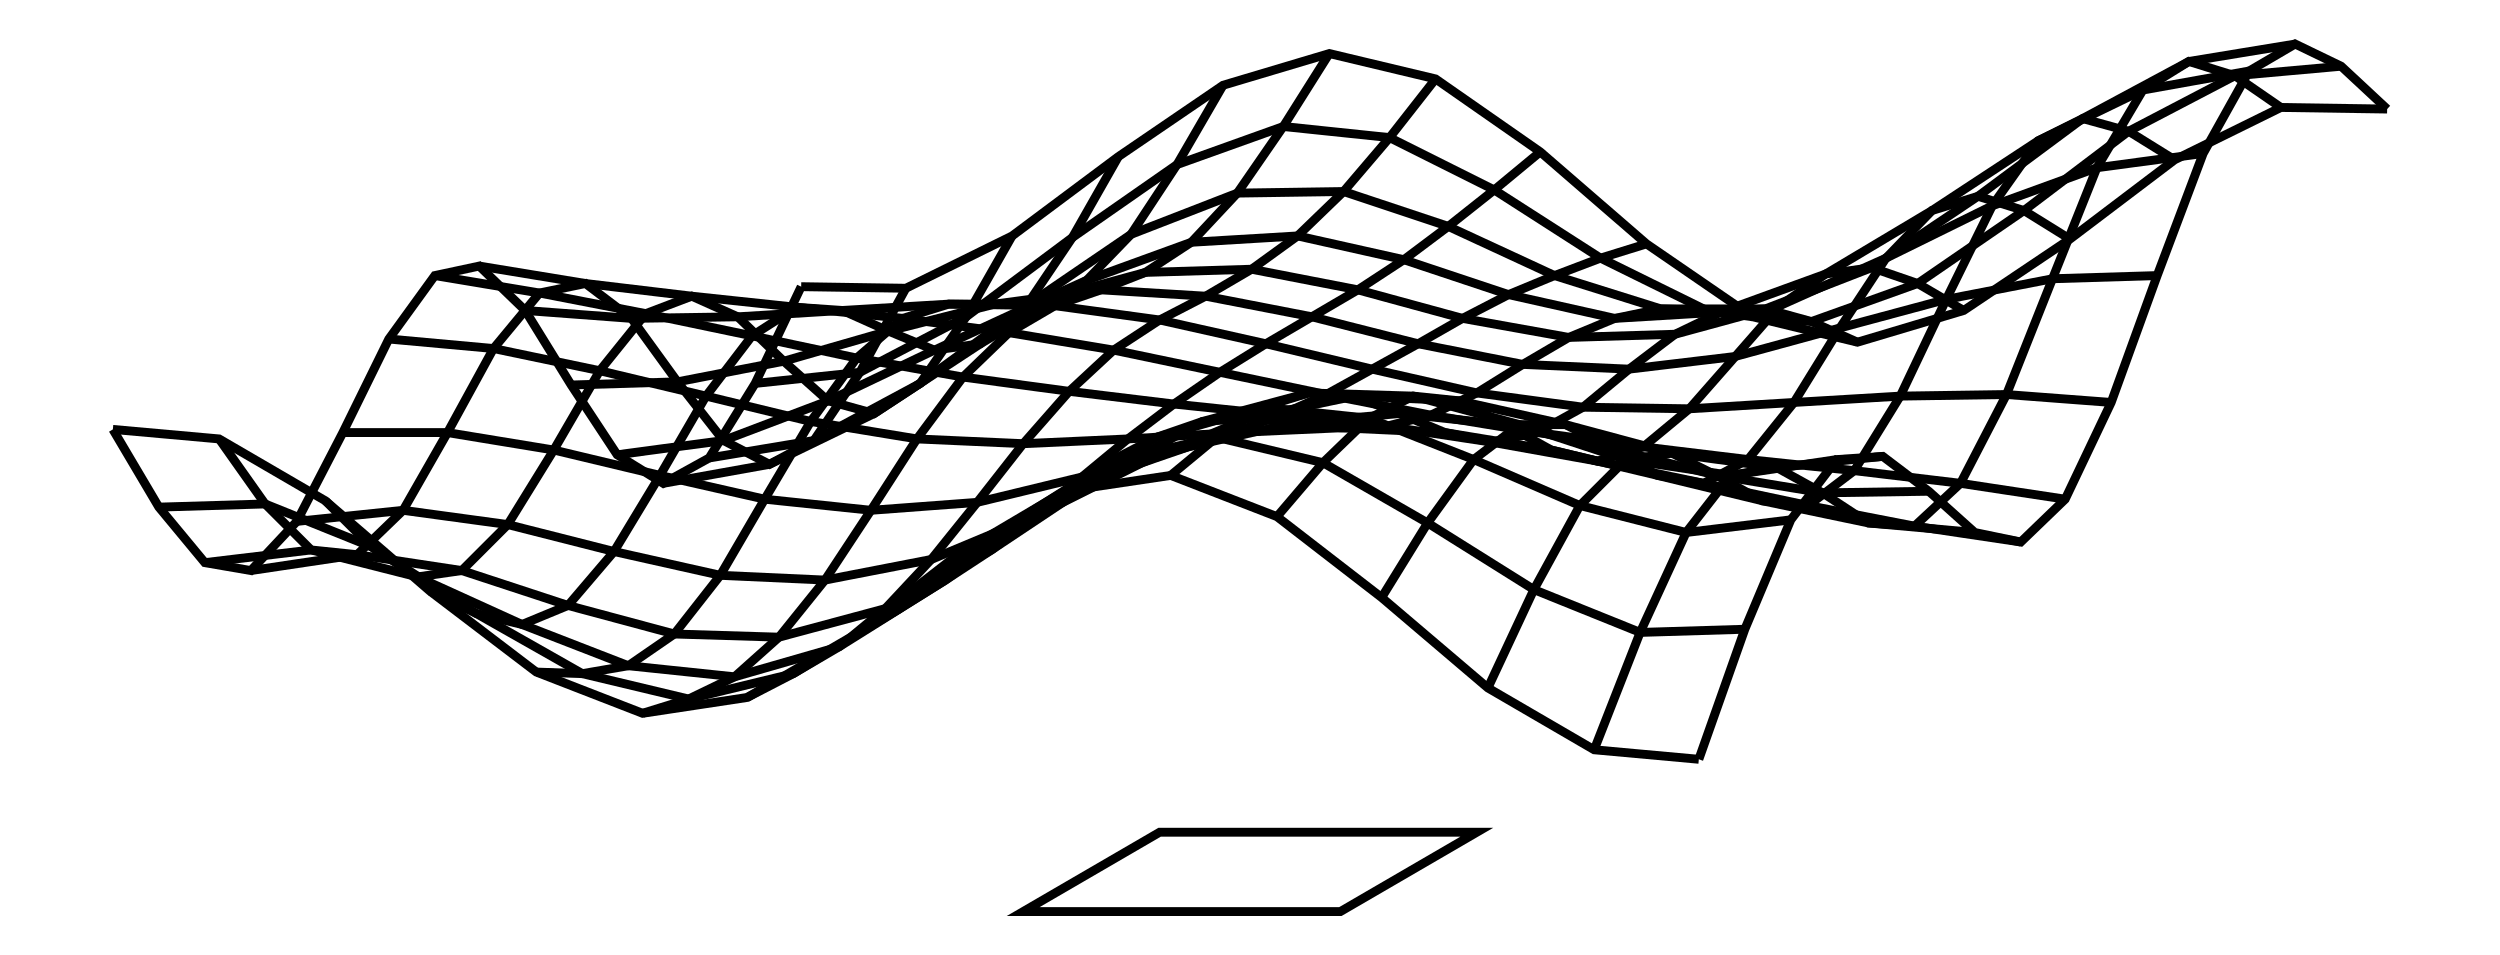
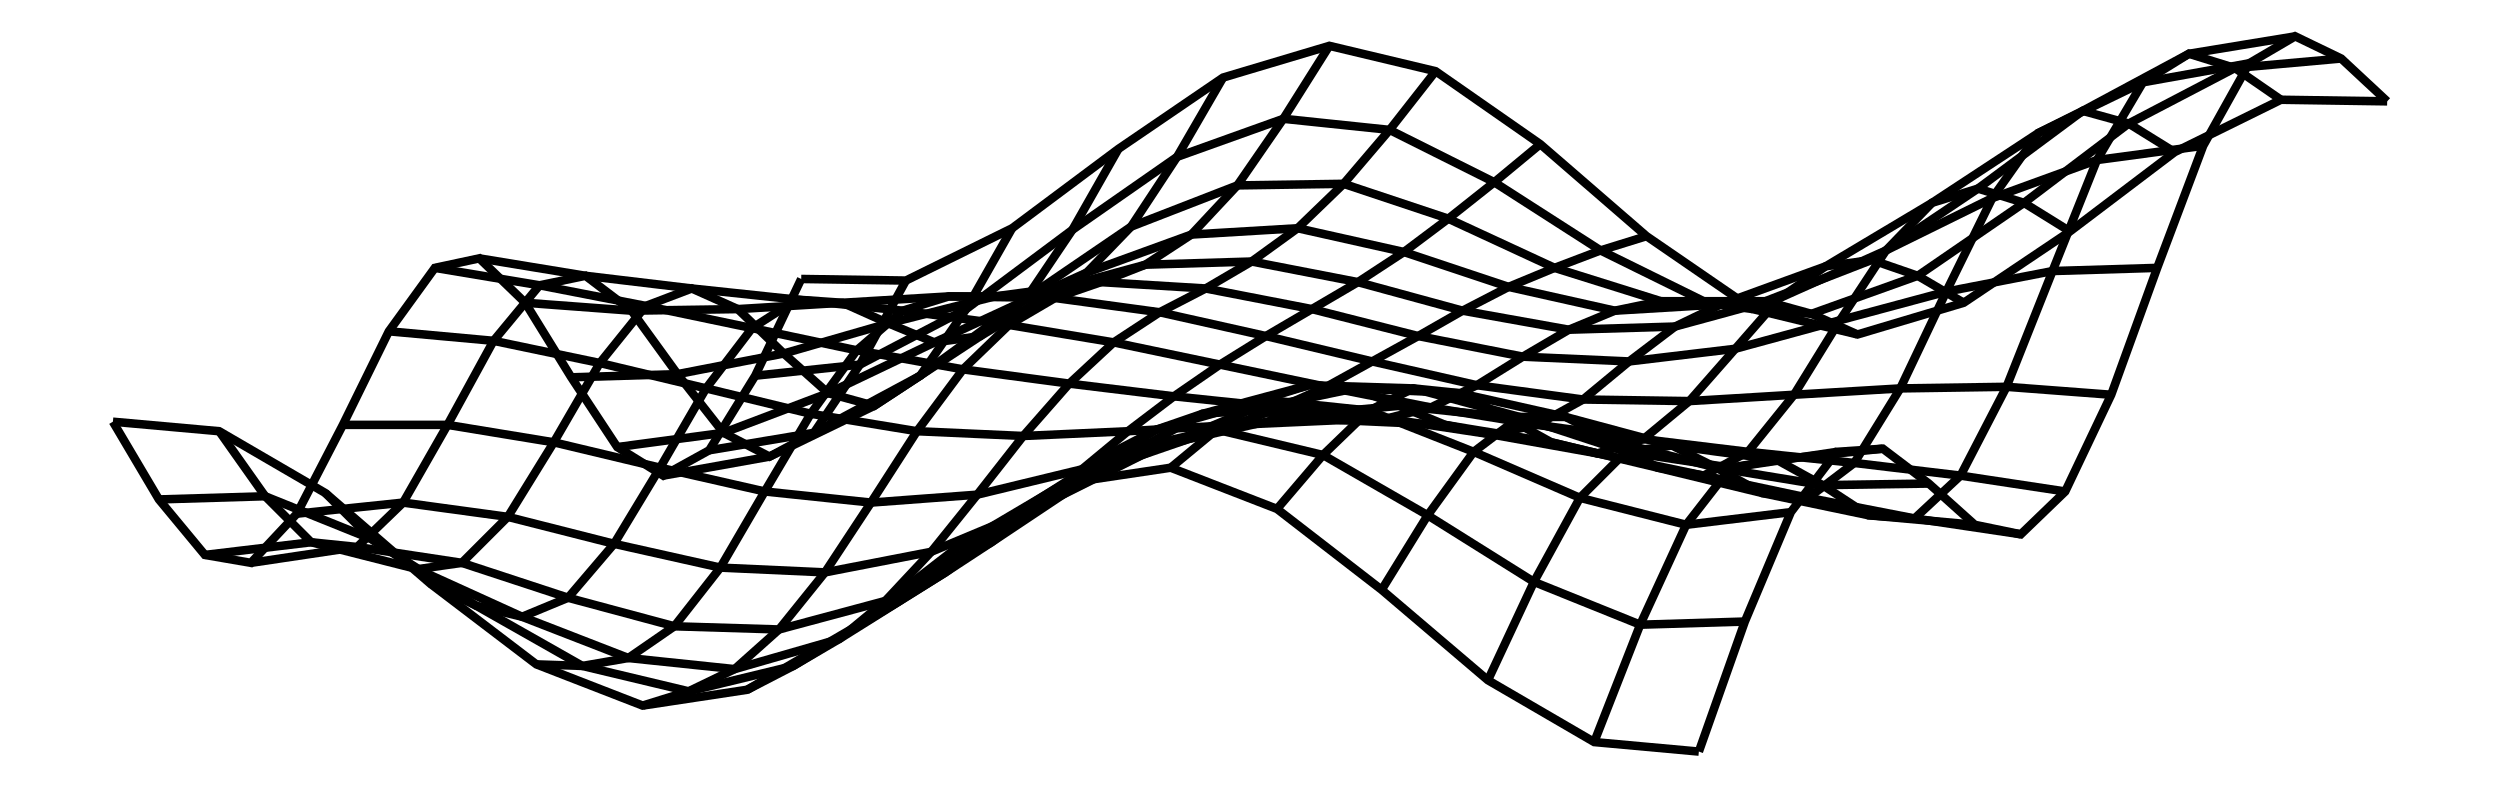
- <svg xmlns="http://www.w3.org/2000/svg" width="261.8" height="100.0" viewBox="-135.90 -9.57 271.80 110.00">
-   <g fill="none" stroke="black" stroke-width="0.027%" transform="translate(0, 90.8655) scale(18.269, -18.269)">
-     <polyline points="-2.83,3.69 -3.12,3.08 -3.41,2.61 -3.70,2.45 -3.99,2.63 -4.28,3.07 -4.57,3.54 -4.86,3.82 -5.14,3.76 -5.43,3.36 -5.72,2.77 -6.01,2.21 -6.30,1.90 -6.59,1.95 -6.88,2.30 -7.17,2.79" />
-     <polyline points="-2.17,3.68 -2.46,3.15 -2.75,2.72 -3.03,2.57 -3.32,2.72 -3.61,3.09 -3.90,3.49 -4.19,3.71 -4.48,3.65 -4.77,3.30 -5.06,2.77 -5.34,2.28 -5.63,2.00 -5.92,2.03 -6.21,2.32 -6.50,2.73" />
-     <polyline points="-1.50,4.01 -1.79,3.50 -2.08,3.08 -2.37,2.89 -2.66,2.97 -2.94,3.22 -3.23,3.50 -3.52,3.63 -3.81,3.52 -4.10,3.16 -4.39,2.66 -4.68,2.19 -4.97,1.90 -5.25,1.86 -5.54,2.05 -5.83,2.34" />
-     <polyline points="-0.83,4.51 -1.12,4.00 -1.41,3.57 -1.70,3.33 -1.99,3.29 -2.28,3.41 -2.57,3.54 -2.86,3.56 -3.14,3.38 -3.43,3.00 -3.72,2.50 -4.01,2.02 -4.30,1.68 -4.59,1.56 -4.88,1.63 -5.17,1.77" />
-     <polyline points="-0.17,4.96 -0.46,4.46 -0.75,4.02 -1.03,3.73 -1.32,3.60 -1.61,3.58 -1.90,3.58 -2.19,3.49 -2.48,3.24 -2.77,2.84 -3.06,2.35 -3.34,1.87 -3.63,1.50 -3.92,1.30 -4.21,1.25 -4.50,1.26" />
-     <polyline points="0.50,5.16 0.21,4.70 -0.08,4.28 -0.37,3.97 -0.66,3.78 -0.94,3.67 -1.23,3.57 -1.52,3.40 -1.81,3.12 -2.10,2.73 -2.39,2.28 -2.68,1.84 -2.97,1.48 -3.25,1.23 -3.54,1.09 -3.83,1.00" />
-     <polyline points="1.17,5.00 0.88,4.63 0.59,4.29 0.30,4.01 0.01,3.80 -0.28,3.63 -0.57,3.48 -0.86,3.29 -1.14,3.03 -1.43,2.70 -1.72,2.33 -2.01,1.97 -2.30,1.66 -2.59,1.42 -2.88,1.25 -3.17,1.10" />
-     <polyline points="1.83,4.54 1.54,4.30 1.25,4.07 0.97,3.86 0.68,3.67 0.39,3.50 0.10,3.33 -0.19,3.15 -0.48,2.95 -0.77,2.73 -1.06,2.49 -1.34,2.25 -1.63,2.03 -1.92,1.84 -2.21,1.66 -2.50,1.49" />
-     <polyline points="2.50,3.96 2.21,3.87 1.92,3.76 1.63,3.64 1.34,3.49 1.06,3.33 0.77,3.17 0.48,3.01 0.19,2.88 -0.10,2.77 -0.39,2.68 -0.68,2.58 -0.97,2.47 -1.25,2.33 -1.54,2.17 -1.83,2.01" />
-     <polyline points="3.17,3.50 2.88,3.54 2.59,3.55 2.30,3.49 2.01,3.37 1.72,3.20 1.43,3.02 1.14,2.88 0.86,2.81 0.57,2.80 0.28,2.83 -0.01,2.86 -0.30,2.84 -0.59,2.74 -0.88,2.59 -1.17,2.40" />
-     <polyline points="3.83,3.34 3.54,3.47 3.25,3.55 2.97,3.53 2.68,3.39 2.39,3.17 2.10,2.93 1.81,2.77 1.52,2.71 1.23,2.77 0.94,2.89 0.66,3.00 0.37,3.02 0.08,2.93 -0.21,2.74 -0.50,2.50" />
-     <polyline points="4.50,3.54 4.21,3.71 3.92,3.81 3.63,3.77 3.34,3.57 3.06,3.25 2.77,2.92 2.48,2.68 2.19,2.59 1.90,2.66 1.61,2.82 1.32,2.97 1.03,3.00 0.75,2.86 0.46,2.58 0.17,2.24" />
-     <polyline points="5.17,3.99 4.88,4.17 4.59,4.26 4.30,4.17 4.01,3.87 3.72,3.43 3.43,2.96 3.14,2.60 2.86,2.45 2.57,2.50 2.28,2.67 1.99,2.82 1.70,2.82 1.41,2.60 1.12,2.20 0.83,1.73" />
-     <polyline points="5.83,4.49 5.54,4.67 5.25,4.75 4.97,4.61 4.68,4.20 4.39,3.61 4.10,3.00 3.81,2.53 3.52,2.31 3.23,2.34 2.94,2.50 2.66,2.64 2.37,2.60 2.08,2.31 1.79,1.78 1.50,1.16" />
-     <polyline points="6.50,4.82 6.21,5.02 5.92,5.11 5.63,4.93 5.34,4.44 5.06,3.74 4.77,3.01 4.48,2.45 4.19,2.18 3.90,2.20 3.61,2.39 3.32,2.55 3.03,2.50 2.75,2.14 2.46,1.51 2.17,0.77" />
-     <polyline points="7.17,4.81 6.88,5.08 6.59,5.22 6.30,5.05 6.01,4.53 5.72,3.76 5.43,2.96 5.14,2.35 4.86,2.08 4.57,2.14 4.28,2.40 3.99,2.62 3.70,2.60 3.41,2.22 3.12,1.53 2.83,0.71" />
-     <polyline points="-2.83,3.69 -2.17,3.68 -1.50,4.01 -0.83,4.51 -0.17,4.96 0.50,5.16 1.17,5.00 1.83,4.54 2.50,3.96 3.17,3.50 3.83,3.34 4.50,3.54 5.17,3.99 5.83,4.49 6.50,4.82 7.17,4.81" />
-     <polyline points="-3.12,3.08 -2.46,3.15 -1.79,3.50 -1.12,4.00 -0.46,4.46 0.21,4.70 0.88,4.63 1.54,4.30 2.21,3.87 2.88,3.54 3.54,3.47 4.21,3.71 4.88,4.17 5.54,4.67 6.21,5.02 6.88,5.08" />
-     <polyline points="-3.41,2.61 -2.75,2.72 -2.08,3.08 -1.41,3.57 -0.75,4.02 -0.08,4.28 0.59,4.29 1.25,4.07 1.92,3.76 2.59,3.55 3.25,3.55 3.92,3.81 4.59,4.26 5.25,4.75 5.92,5.11 6.59,5.22" />
-     <polyline points="-3.70,2.45 -3.03,2.57 -2.37,2.89 -1.70,3.33 -1.03,3.73 -0.37,3.97 0.30,4.01 0.97,3.86 1.63,3.64 2.30,3.49 2.97,3.53 3.63,3.77 4.30,4.17 4.97,4.61 5.63,4.93 6.30,5.05" />
-     <polyline points="-3.99,2.63 -3.32,2.72 -2.66,2.97 -1.99,3.29 -1.32,3.60 -0.66,3.78 0.01,3.80 0.68,3.67 1.34,3.49 2.01,3.37 2.68,3.39 3.34,3.57 4.01,3.87 4.68,4.20 5.34,4.44 6.01,4.53" />
-     <polyline points="-4.28,3.07 -3.61,3.09 -2.94,3.22 -2.28,3.41 -1.61,3.58 -0.94,3.67 -0.28,3.63 0.39,3.50 1.06,3.33 1.72,3.20 2.39,3.17 3.06,3.25 3.72,3.43 4.39,3.61 5.06,3.74 5.72,3.76" />
-     <polyline points="-4.57,3.54 -3.90,3.49 -3.23,3.50 -2.57,3.54 -1.90,3.58 -1.23,3.57 -0.57,3.48 0.10,3.33 0.77,3.17 1.43,3.02 2.10,2.93 2.77,2.92 3.43,2.96 4.10,3.00 4.77,3.01 5.43,2.96" />
-     <polyline points="-4.86,3.82 -4.19,3.71 -3.52,3.63 -2.86,3.56 -2.19,3.49 -1.52,3.40 -0.86,3.29 -0.19,3.15 0.48,3.01 1.14,2.88 1.81,2.77 2.48,2.68 3.14,2.60 3.81,2.53 4.48,2.45 5.14,2.35" />
-     <polyline points="-5.14,3.76 -4.48,3.65 -3.81,3.52 -3.14,3.38 -2.48,3.24 -1.81,3.12 -1.14,3.03 -0.48,2.95 0.19,2.88 0.86,2.81 1.52,2.71 2.19,2.59 2.86,2.45 3.52,2.31 4.19,2.18 4.86,2.08" />
-     <polyline points="-5.43,3.36 -4.77,3.30 -4.10,3.16 -3.43,3.00 -2.77,2.84 -2.10,2.73 -1.43,2.70 -0.77,2.73 -0.10,2.77 0.57,2.80 1.23,2.77 1.90,2.66 2.57,2.50 3.23,2.34 3.90,2.20 4.57,2.14" />
-     <polyline points="-5.72,2.77 -5.06,2.77 -4.39,2.66 -3.72,2.50 -3.06,2.35 -2.39,2.28 -1.72,2.33 -1.06,2.49 -0.39,2.68 0.28,2.83 0.94,2.89 1.61,2.82 2.28,2.67 2.94,2.50 3.61,2.39 4.28,2.40" />
-     <polyline points="-6.01,2.21 -5.34,2.28 -4.68,2.19 -4.01,2.02 -3.34,1.87 -2.68,1.84 -2.01,1.97 -1.34,2.25 -0.68,2.58 -0.01,2.86 0.66,3.00 1.32,2.97 1.99,2.82 2.66,2.64 3.32,2.55 3.99,2.62" />
-     <polyline points="-6.30,1.90 -5.63,2.00 -4.97,1.90 -4.30,1.68 -3.63,1.50 -2.97,1.48 -2.30,1.66 -1.63,2.03 -0.97,2.47 -0.30,2.84 0.37,3.02 1.03,3.00 1.70,2.82 2.37,2.60 3.03,2.50 3.70,2.60" />
-     <polyline points="-6.59,1.95 -5.92,2.03 -5.25,1.86 -4.59,1.56 -3.92,1.30 -3.25,1.23 -2.59,1.42 -1.92,1.84 -1.25,2.33 -0.59,2.74 0.08,2.93 0.75,2.86 1.41,2.60 2.08,2.31 2.75,2.14 3.41,2.22" />
-     <polyline points="-6.88,2.30 -6.21,2.32 -5.54,2.05 -4.88,1.63 -4.21,1.25 -3.54,1.09 -2.88,1.25 -2.21,1.66 -1.54,2.17 -0.88,2.59 -0.21,2.74 0.46,2.58 1.12,2.20 1.79,1.78 2.46,1.51 3.12,1.53" />
-     <polyline points="-7.17,2.79 -6.50,2.73 -5.83,2.34 -5.17,1.77 -4.50,1.26 -3.83,1.00 -3.17,1.10 -2.50,1.49 -1.83,2.01 -1.17,2.40 -0.50,2.50 0.17,2.24 0.83,1.73 1.50,1.16 2.17,0.77 2.83,0.71" />
-     <polygon points="-0.57,0.25 1.43,0.25 0.57,-0.25 -1.43,-0.25" />
+ <svg xmlns="http://www.w3.org/2000/svg" width="317.8" height="100.0" viewBox="-163.90 -55.68 327.79 110.00">
+   <g fill="none" stroke="black" stroke-width="0.022%" transform="translate(0, -1.3692) scale(22.1767, -22.1767)">
+     <polyline points="-2.83,0.69 -3.12,0.08 -3.41,-0.39 -3.70,-0.55 -3.99,-0.37 -4.28,0.07 -4.57,0.54 -4.86,0.82 -5.14,0.76 -5.43,0.36 -5.72,-0.23 -6.01,-0.79 -6.30,-1.10 -6.59,-1.05 -6.88,-0.70 -7.17,-0.21" />
+     <polyline points="-2.17,0.68 -2.46,0.15 -2.75,-0.28 -3.03,-0.43 -3.32,-0.28 -3.61,0.09 -3.90,0.49 -4.19,0.71 -4.48,0.65 -4.77,0.30 -5.06,-0.23 -5.34,-0.72 -5.63,-1.00 -5.92,-0.97 -6.21,-0.68 -6.50,-0.27" />
+     <polyline points="-1.50,1.01 -1.79,0.50 -2.08,0.08 -2.37,-0.11 -2.66,-0.03 -2.94,0.22 -3.23,0.50 -3.52,0.63 -3.81,0.52 -4.10,0.16 -4.39,-0.34 -4.68,-0.81 -4.97,-1.10 -5.25,-1.14 -5.54,-0.95 -5.83,-0.66" />
+     <polyline points="-0.83,1.51 -1.12,1.00 -1.41,0.57 -1.70,0.33 -1.99,0.29 -2.28,0.41 -2.57,0.54 -2.86,0.56 -3.14,0.38 -3.43,-0.00 -3.72,-0.50 -4.01,-0.98 -4.30,-1.32 -4.59,-1.44 -4.88,-1.37 -5.17,-1.23" />
+     <polyline points="-0.17,1.96 -0.46,1.46 -0.75,1.02 -1.03,0.73 -1.32,0.60 -1.61,0.58 -1.90,0.58 -2.19,0.49 -2.48,0.24 -2.77,-0.16 -3.06,-0.65 -3.34,-1.13 -3.63,-1.50 -3.92,-1.70 -4.21,-1.75 -4.50,-1.74" />
+     <polyline points="0.50,2.16 0.21,1.70 -0.08,1.28 -0.37,0.97 -0.66,0.78 -0.94,0.67 -1.23,0.57 -1.52,0.40 -1.81,0.12 -2.10,-0.27 -2.39,-0.72 -2.68,-1.16 -2.97,-1.52 -3.25,-1.77 -3.54,-1.91 -3.83,-2.00" />
+     <polyline points="1.17,2.00 0.88,1.63 0.59,1.29 0.30,1.01 0.01,0.80 -0.28,0.63 -0.57,0.48 -0.86,0.29 -1.14,0.03 -1.43,-0.30 -1.72,-0.67 -2.01,-1.03 -2.30,-1.34 -2.59,-1.58 -2.88,-1.75 -3.17,-1.90" />
+     <polyline points="1.83,1.54 1.54,1.30 1.25,1.07 0.97,0.86 0.68,0.67 0.39,0.50 0.10,0.33 -0.19,0.15 -0.48,-0.05 -0.77,-0.27 -1.06,-0.51 -1.34,-0.75 -1.63,-0.97 -1.92,-1.16 -2.21,-1.34 -2.50,-1.51" />
+     <polyline points="2.50,0.96 2.21,0.87 1.92,0.76 1.63,0.64 1.34,0.49 1.06,0.33 0.77,0.17 0.48,0.01 0.19,-0.12 -0.10,-0.23 -0.39,-0.32 -0.68,-0.42 -0.97,-0.53 -1.25,-0.67 -1.54,-0.83 -1.83,-0.99" />
+     <polyline points="3.17,0.50 2.88,0.54 2.59,0.55 2.30,0.49 2.01,0.37 1.72,0.20 1.43,0.02 1.14,-0.12 0.86,-0.19 0.57,-0.20 0.28,-0.17 -0.01,-0.14 -0.30,-0.16 -0.59,-0.26 -0.88,-0.41 -1.17,-0.60" />
+     <polyline points="3.83,0.34 3.54,0.47 3.25,0.55 2.97,0.53 2.68,0.39 2.39,0.17 2.10,-0.07 1.81,-0.23 1.52,-0.29 1.23,-0.23 0.94,-0.11 0.66,-0.00 0.37,0.02 0.08,-0.07 -0.21,-0.26 -0.50,-0.50" />
+     <polyline points="4.50,0.54 4.21,0.71 3.92,0.81 3.63,0.77 3.34,0.57 3.06,0.25 2.77,-0.08 2.48,-0.32 2.19,-0.41 1.90,-0.34 1.61,-0.18 1.32,-0.03 1.03,-0.00 0.75,-0.14 0.46,-0.42 0.17,-0.76" />
+     <polyline points="5.17,0.99 4.88,1.17 4.59,1.26 4.30,1.17 4.01,0.87 3.72,0.43 3.43,-0.04 3.14,-0.40 2.86,-0.55 2.57,-0.50 2.28,-0.33 1.99,-0.18 1.70,-0.18 1.41,-0.40 1.12,-0.80 0.83,-1.27" />
+     <polyline points="5.83,1.49 5.54,1.67 5.25,1.75 4.97,1.61 4.68,1.20 4.39,0.61 4.10,0.00 3.81,-0.47 3.52,-0.69 3.23,-0.66 2.94,-0.50 2.66,-0.36 2.37,-0.40 2.08,-0.69 1.79,-1.22 1.50,-1.84" />
+     <polyline points="6.50,1.82 6.21,2.02 5.92,2.11 5.63,1.93 5.34,1.44 5.06,0.74 4.77,0.01 4.48,-0.55 4.19,-0.82 3.90,-0.80 3.61,-0.61 3.32,-0.45 3.03,-0.50 2.75,-0.86 2.46,-1.49 2.17,-2.23" />
+     <polyline points="7.17,1.81 6.88,2.08 6.59,2.22 6.30,2.05 6.01,1.53 5.72,0.76 5.43,-0.04 5.14,-0.65 4.86,-0.92 4.57,-0.86 4.28,-0.60 3.99,-0.38 3.70,-0.40 3.41,-0.78 3.12,-1.47 2.83,-2.29" />
+     <polyline points="-2.83,0.69 -2.17,0.68 -1.50,1.01 -0.83,1.51 -0.17,1.96 0.50,2.16 1.17,2.00 1.83,1.54 2.50,0.96 3.17,0.50 3.83,0.34 4.50,0.54 5.17,0.99 5.83,1.49 6.50,1.82 7.17,1.81" />
+     <polyline points="-3.12,0.08 -2.46,0.15 -1.79,0.50 -1.12,1.00 -0.46,1.46 0.21,1.70 0.88,1.63 1.54,1.30 2.21,0.87 2.88,0.54 3.54,0.47 4.21,0.71 4.88,1.17 5.54,1.67 6.21,2.02 6.88,2.08" />
+     <polyline points="-3.41,-0.39 -2.75,-0.28 -2.08,0.08 -1.41,0.57 -0.75,1.02 -0.08,1.28 0.59,1.29 1.25,1.07 1.92,0.76 2.59,0.55 3.25,0.55 3.92,0.81 4.59,1.26 5.25,1.75 5.92,2.11 6.59,2.22" />
+     <polyline points="-3.70,-0.55 -3.03,-0.43 -2.37,-0.11 -1.70,0.33 -1.03,0.73 -0.37,0.97 0.30,1.01 0.97,0.86 1.63,0.64 2.30,0.49 2.97,0.53 3.63,0.77 4.30,1.17 4.97,1.61 5.63,1.93 6.30,2.05" />
+     <polyline points="-3.99,-0.37 -3.32,-0.28 -2.66,-0.03 -1.99,0.29 -1.32,0.60 -0.66,0.78 0.01,0.80 0.68,0.67 1.34,0.49 2.01,0.37 2.68,0.39 3.34,0.57 4.01,0.87 4.68,1.20 5.34,1.44 6.01,1.53" />
+     <polyline points="-4.28,0.07 -3.61,0.09 -2.94,0.22 -2.28,0.41 -1.61,0.58 -0.94,0.67 -0.28,0.63 0.39,0.50 1.06,0.33 1.72,0.20 2.39,0.17 3.06,0.25 3.72,0.43 4.39,0.61 5.06,0.74 5.72,0.76" />
+     <polyline points="-4.57,0.54 -3.90,0.49 -3.23,0.50 -2.57,0.54 -1.90,0.58 -1.23,0.57 -0.57,0.48 0.10,0.33 0.77,0.17 1.43,0.02 2.10,-0.07 2.77,-0.08 3.43,-0.04 4.10,0.00 4.77,0.01 5.43,-0.04" />
+     <polyline points="-4.86,0.82 -4.19,0.71 -3.52,0.63 -2.86,0.56 -2.19,0.49 -1.52,0.40 -0.86,0.29 -0.19,0.15 0.48,0.01 1.14,-0.12 1.81,-0.23 2.48,-0.32 3.14,-0.40 3.81,-0.47 4.48,-0.55 5.14,-0.65" />
+     <polyline points="-5.14,0.76 -4.48,0.65 -3.81,0.52 -3.14,0.38 -2.48,0.24 -1.81,0.12 -1.14,0.03 -0.48,-0.05 0.19,-0.12 0.86,-0.19 1.52,-0.29 2.19,-0.41 2.86,-0.55 3.52,-0.69 4.19,-0.82 4.86,-0.92" />
+     <polyline points="-5.43,0.36 -4.77,0.30 -4.10,0.16 -3.43,-0.00 -2.77,-0.16 -2.10,-0.27 -1.43,-0.30 -0.77,-0.27 -0.10,-0.23 0.57,-0.20 1.23,-0.23 1.90,-0.34 2.57,-0.50 3.23,-0.66 3.90,-0.80 4.57,-0.86" />
+     <polyline points="-5.72,-0.23 -5.06,-0.23 -4.39,-0.34 -3.72,-0.50 -3.06,-0.65 -2.39,-0.72 -1.72,-0.67 -1.06,-0.51 -0.39,-0.32 0.28,-0.17 0.94,-0.11 1.61,-0.18 2.28,-0.33 2.94,-0.50 3.61,-0.61 4.28,-0.60" />
+     <polyline points="-6.01,-0.79 -5.34,-0.72 -4.68,-0.81 -4.01,-0.98 -3.34,-1.13 -2.68,-1.16 -2.01,-1.03 -1.34,-0.75 -0.68,-0.42 -0.01,-0.14 0.66,-0.00 1.32,-0.03 1.99,-0.18 2.66,-0.36 3.32,-0.45 3.99,-0.38" />
+     <polyline points="-6.30,-1.10 -5.63,-1.00 -4.97,-1.10 -4.30,-1.32 -3.63,-1.50 -2.97,-1.52 -2.30,-1.34 -1.63,-0.97 -0.97,-0.53 -0.30,-0.16 0.37,0.02 1.03,-0.00 1.70,-0.18 2.37,-0.40 3.03,-0.50 3.70,-0.40" />
+     <polyline points="-6.59,-1.05 -5.92,-0.97 -5.25,-1.14 -4.59,-1.44 -3.92,-1.70 -3.25,-1.77 -2.59,-1.58 -1.92,-1.16 -1.25,-0.67 -0.59,-0.26 0.08,-0.07 0.75,-0.14 1.41,-0.40 2.08,-0.69 2.75,-0.86 3.41,-0.78" />
+     <polyline points="-6.88,-0.70 -6.21,-0.68 -5.54,-0.95 -4.88,-1.37 -4.21,-1.75 -3.54,-1.91 -2.88,-1.75 -2.21,-1.34 -1.54,-0.83 -0.88,-0.41 -0.21,-0.26 0.46,-0.42 1.12,-0.80 1.79,-1.22 2.46,-1.49 3.12,-1.47" />
+     <polyline points="-7.17,-0.21 -6.50,-0.27 -5.83,-0.66 -5.17,-1.23 -4.50,-1.74 -3.83,-2.00 -3.17,-1.90 -2.50,-1.51 -1.83,-0.99 -1.17,-0.60 -0.50,-0.50 0.17,-0.76 0.83,-1.27 1.50,-1.84 2.17,-2.23 2.83,-2.29" />
  </g>
</svg>
